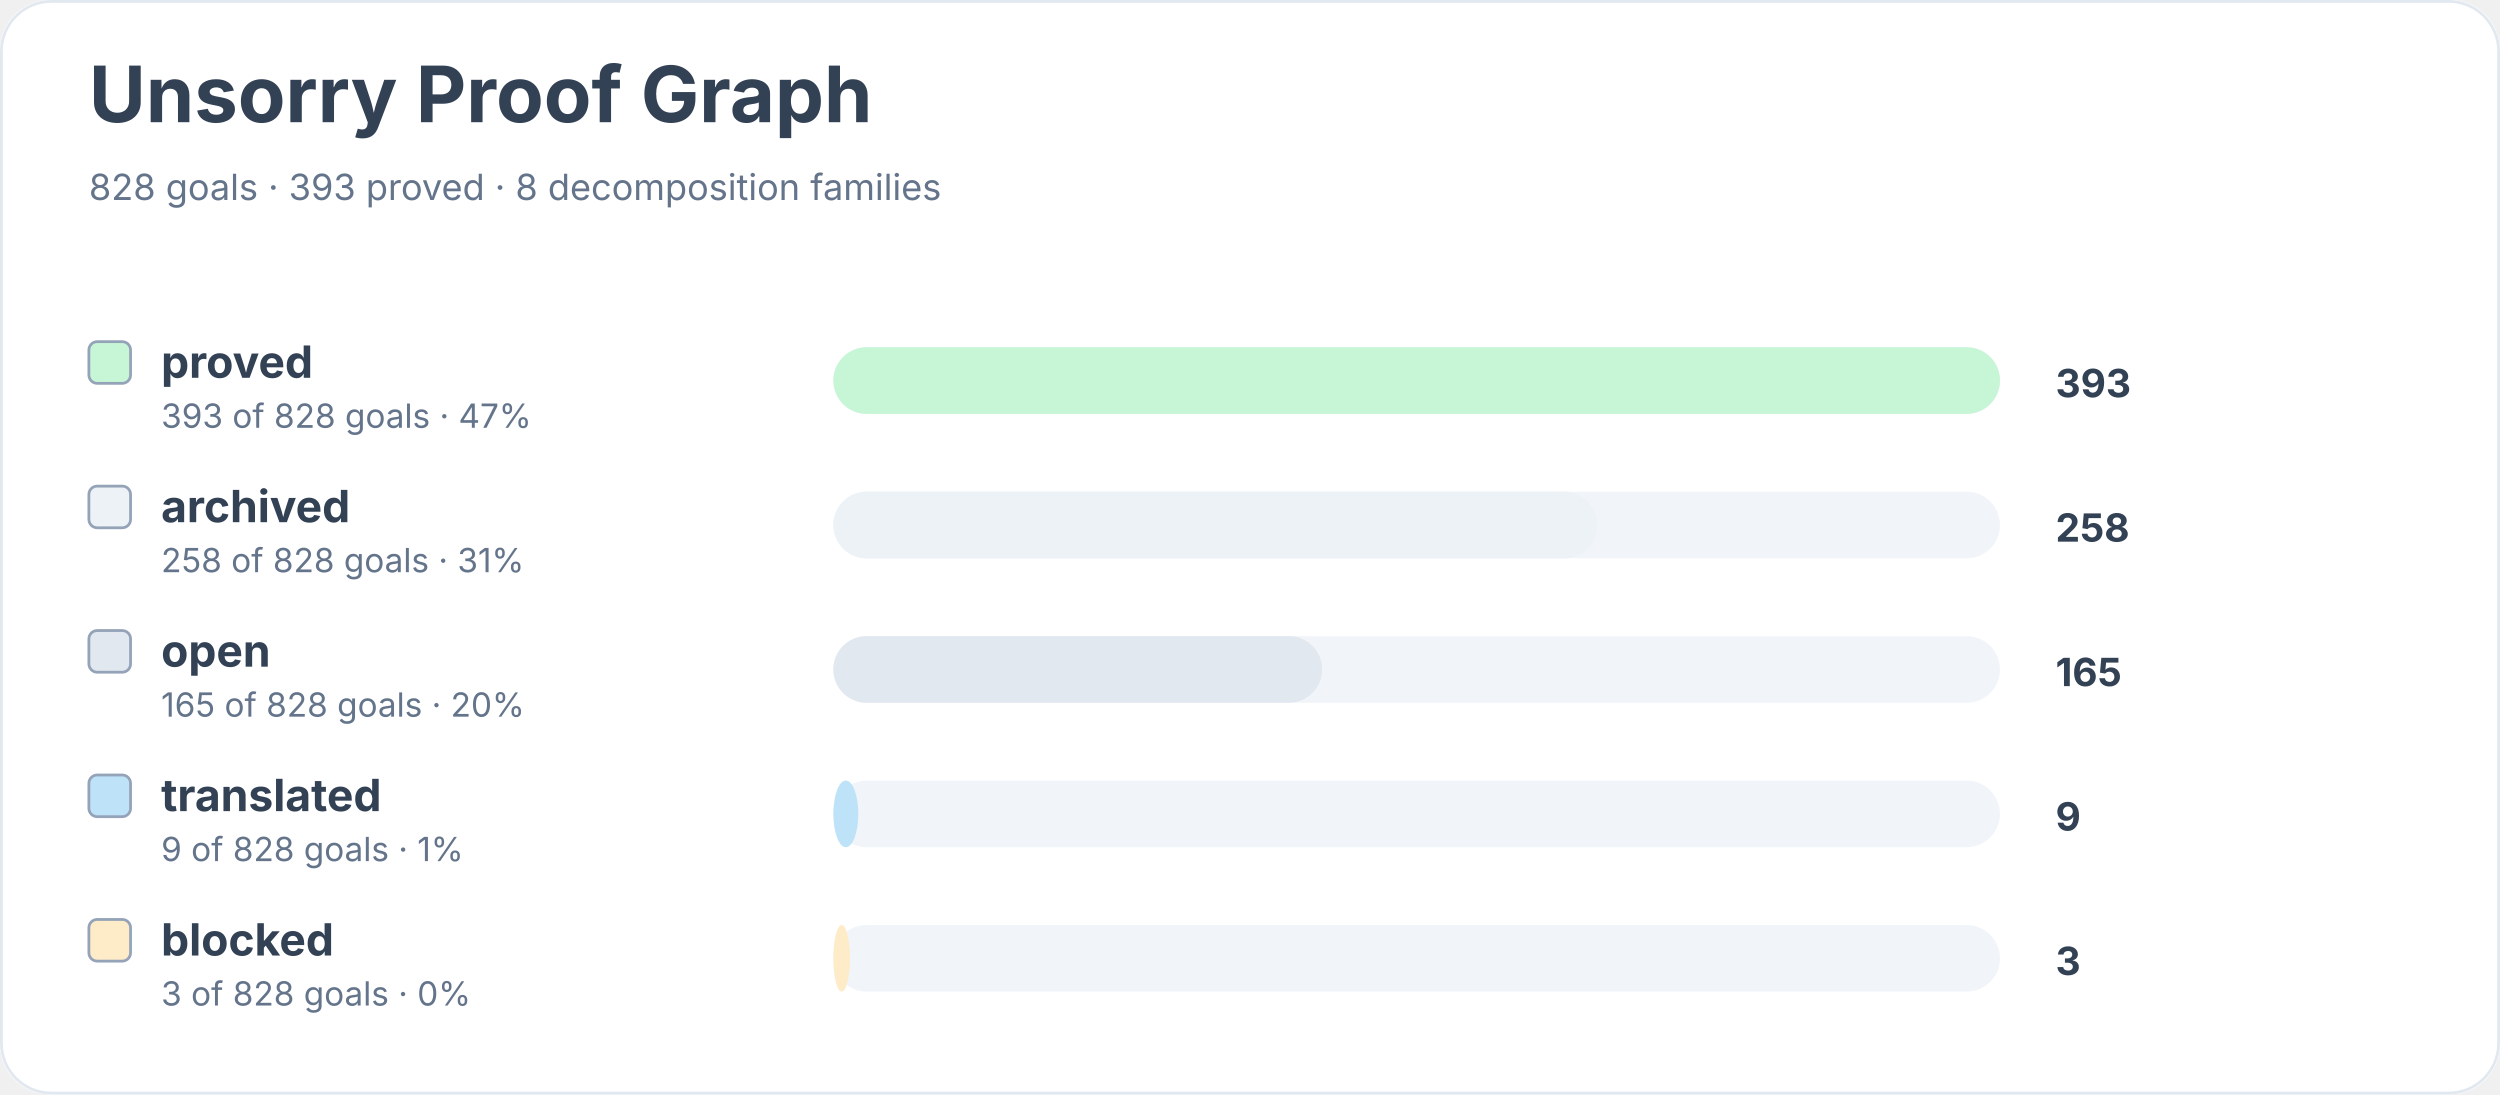
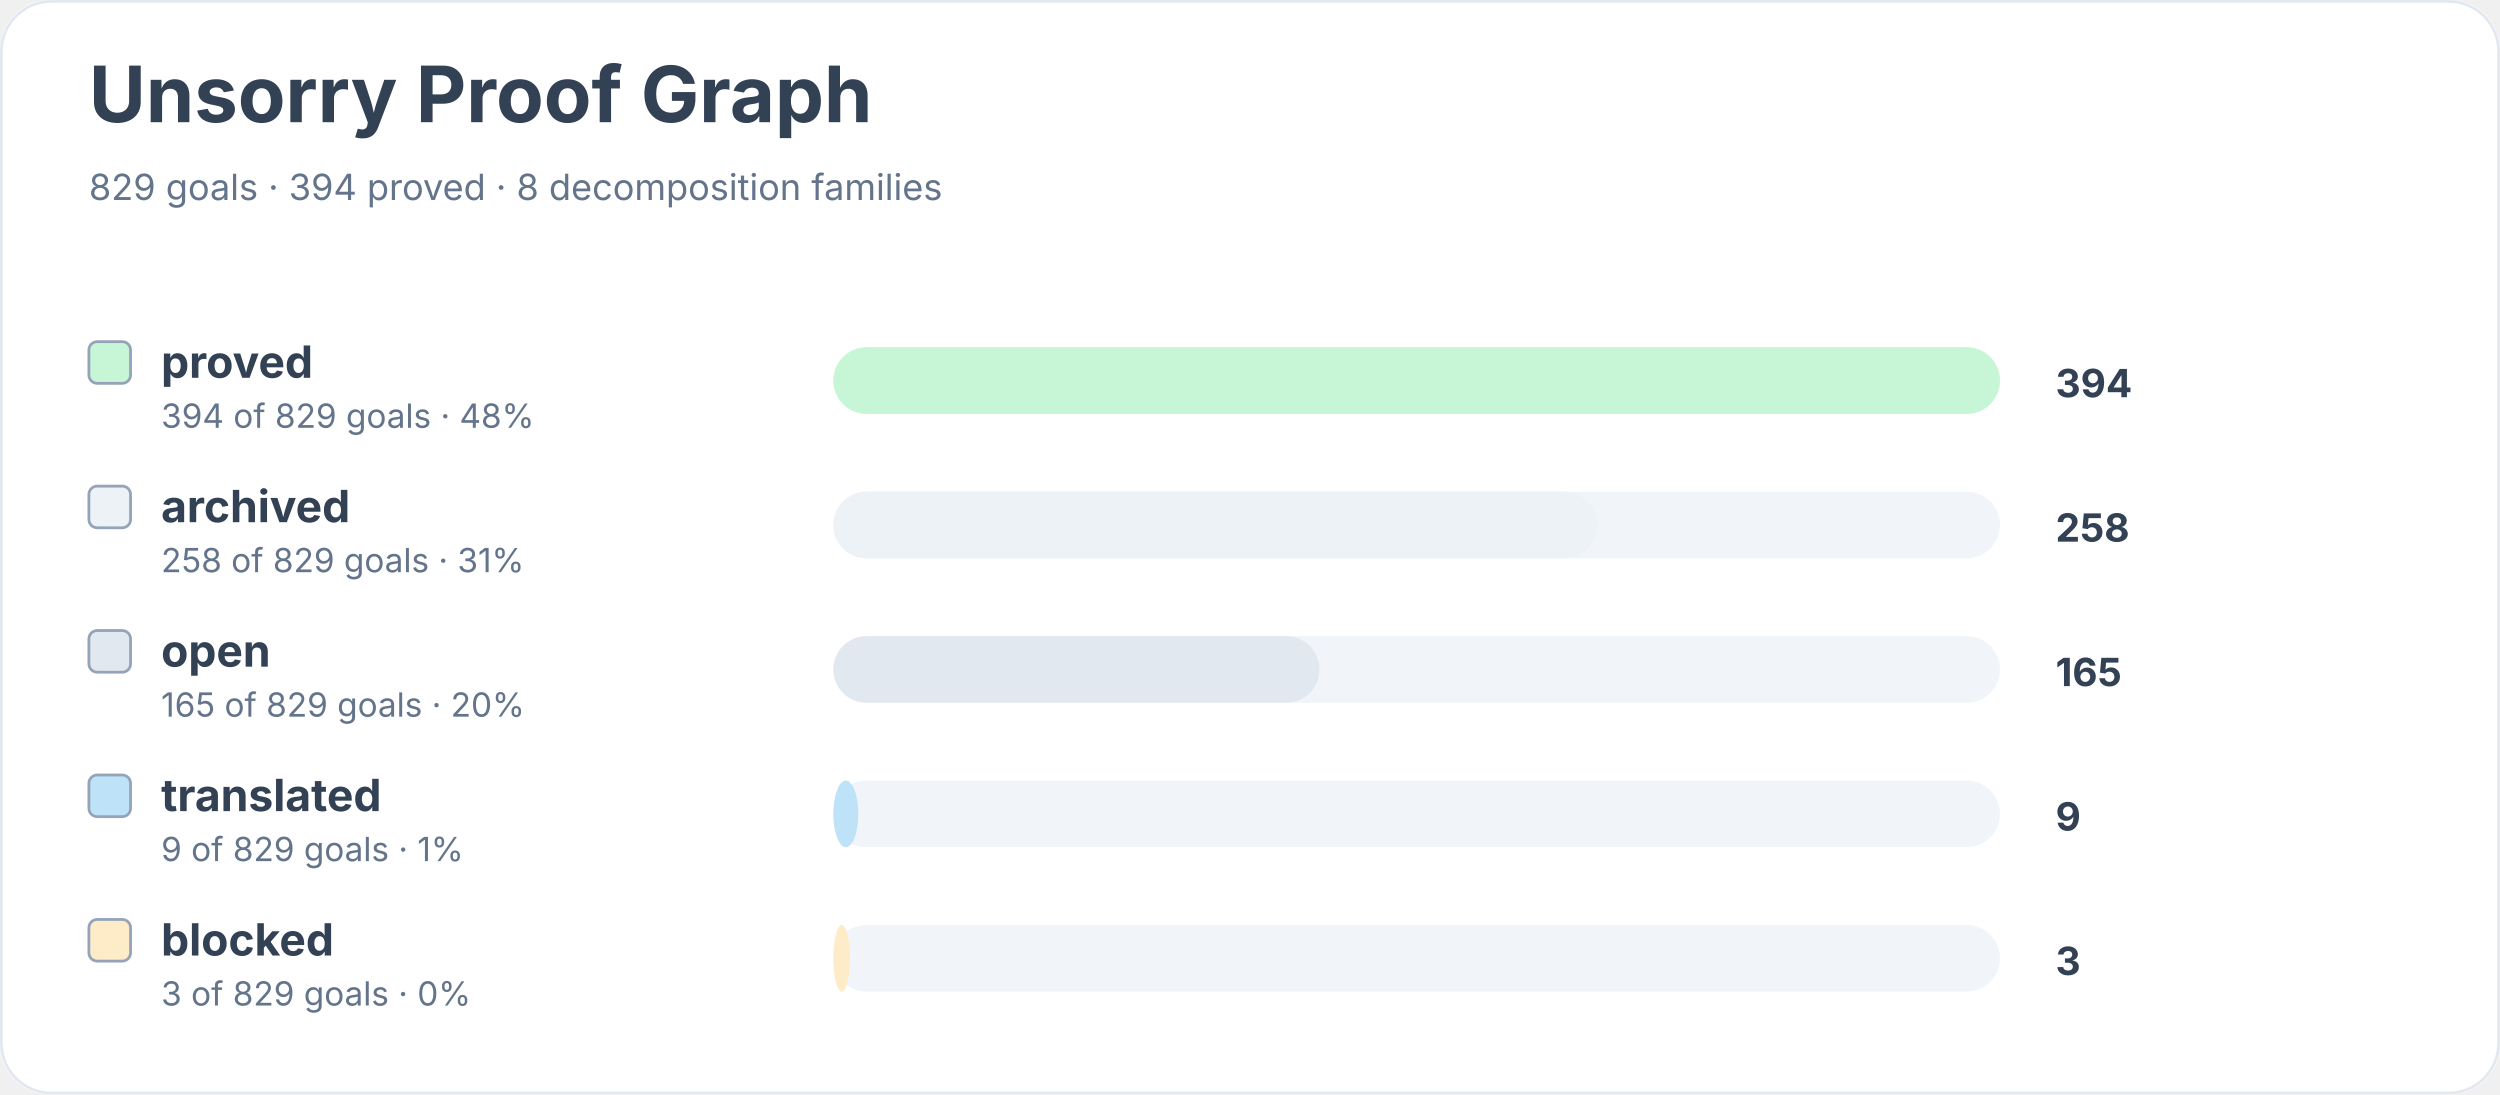
<svg xmlns="http://www.w3.org/2000/svg" width="900" height="394" viewBox="0 0 900 394" role="img" aria-labelledby="title desc">
  <rect width="900" height="100%" rx="18" fill="#ffffff" />
  <rect x="0.5" y="0.5" width="899" height="393" rx="18" fill="none" stroke="#e2e8f0" />
  <text x="32" y="44" font-family="Inter, system-ui, sans-serif" font-size="28" font-weight="700" fill="#334155">Unsorry Proof Graph</text>
-   <text x="32" y="72" font-family="Inter, system-ui, sans-serif" font-size="13" fill="#64748b">828 goals · 393 proved · 8 decomposition families</text>
+   <text x="32" y="72" font-family="Inter, system-ui, sans-serif" font-size="13" fill="#64748b">829 goals · 394 proved · 8 decomposition families</text>
  <rect x="32" y="123" width="15" height="15" rx="3" fill="#c6f6d5" stroke="#94a3b8" />
  <text x="58" y="136" font-family="Inter, system-ui, sans-serif" font-size="16" font-weight="650" fill="#334155">proved</text>
-   <text x="58" y="154" font-family="Inter, system-ui, sans-serif" font-size="12" fill="#64748b">393 of 828 goals · 47%</text>
+   <text x="58" y="154" font-family="Inter, system-ui, sans-serif" font-size="12" fill="#64748b">394 of 829 goals · 48%</text>
  <rect x="300" y="125" width="420" height="24" rx="12" fill="#f1f5f9" />
  <rect x="300" y="125" width="420" height="24" rx="12" fill="#c6f6d5" />
-   <text x="740" y="143" font-family="Inter, system-ui, sans-serif" font-size="14" font-weight="700" fill="#334155">393</text>
+   <text x="740" y="143" font-family="Inter, system-ui, sans-serif" font-size="14" font-weight="700" fill="#334155">394</text>
  <rect x="32" y="175" width="15" height="15" rx="3" fill="#edf2f7" stroke="#94a3b8" />
  <text x="58" y="188" font-family="Inter, system-ui, sans-serif" font-size="16" font-weight="650" fill="#334155">archived</text>
-   <text x="58" y="206" font-family="Inter, system-ui, sans-serif" font-size="12" fill="#64748b">258 of 828 goals · 31%</text>
+   <text x="58" y="206" font-family="Inter, system-ui, sans-serif" font-size="12" fill="#64748b">258 of 829 goals · 31%</text>
  <rect x="300" y="177" width="420" height="24" rx="12" fill="#f1f5f9" />
  <rect x="300" y="177" width="275" height="24" rx="12" fill="#edf2f7" />
  <text x="740" y="195" font-family="Inter, system-ui, sans-serif" font-size="14" font-weight="700" fill="#334155">258</text>
  <rect x="32" y="227" width="15" height="15" rx="3" fill="#e2e8f0" stroke="#94a3b8" />
  <text x="58" y="240" font-family="Inter, system-ui, sans-serif" font-size="16" font-weight="650" fill="#334155">open</text>
-   <text x="58" y="258" font-family="Inter, system-ui, sans-serif" font-size="12" fill="#64748b">165 of 828 goals · 20%</text>
+   <text x="58" y="258" font-family="Inter, system-ui, sans-serif" font-size="12" fill="#64748b">165 of 829 goals · 20%</text>
  <rect x="300" y="229" width="420" height="24" rx="12" fill="#f1f5f9" />
-   <rect x="300" y="229" width="176" height="24" rx="12" fill="#e2e8f0" />
+   <rect x="300" y="229" width="175" height="24" rx="12" fill="#e2e8f0" />
  <text x="740" y="247" font-family="Inter, system-ui, sans-serif" font-size="14" font-weight="700" fill="#334155">165</text>
  <rect x="32" y="279" width="15" height="15" rx="3" fill="#bee3f8" stroke="#94a3b8" />
  <text x="58" y="292" font-family="Inter, system-ui, sans-serif" font-size="16" font-weight="650" fill="#334155">translated</text>
-   <text x="58" y="310" font-family="Inter, system-ui, sans-serif" font-size="12" fill="#64748b">9 of 828 goals · 1%</text>
+   <text x="58" y="310" font-family="Inter, system-ui, sans-serif" font-size="12" fill="#64748b">9 of 829 goals · 1%</text>
  <rect x="300" y="281" width="420" height="24" rx="12" fill="#f1f5f9" />
  <rect x="300" y="281" width="9" height="24" rx="12" fill="#bee3f8" />
  <text x="740" y="299" font-family="Inter, system-ui, sans-serif" font-size="14" font-weight="700" fill="#334155">9</text>
  <rect x="32" y="331" width="15" height="15" rx="3" fill="#feebc8" stroke="#94a3b8" />
  <text x="58" y="344" font-family="Inter, system-ui, sans-serif" font-size="16" font-weight="650" fill="#334155">blocked</text>
-   <text x="58" y="362" font-family="Inter, system-ui, sans-serif" font-size="12" fill="#64748b">3 of 828 goals · 0%</text>
+   <text x="58" y="362" font-family="Inter, system-ui, sans-serif" font-size="12" fill="#64748b">3 of 829 goals · 0%</text>
  <rect x="300" y="333" width="420" height="24" rx="12" fill="#f1f5f9" />
  <rect x="300" y="333" width="6" height="24" rx="12" fill="#feebc8" />
  <text x="740" y="351" font-family="Inter, system-ui, sans-serif" font-size="14" font-weight="700" fill="#334155">3</text>
</svg>
